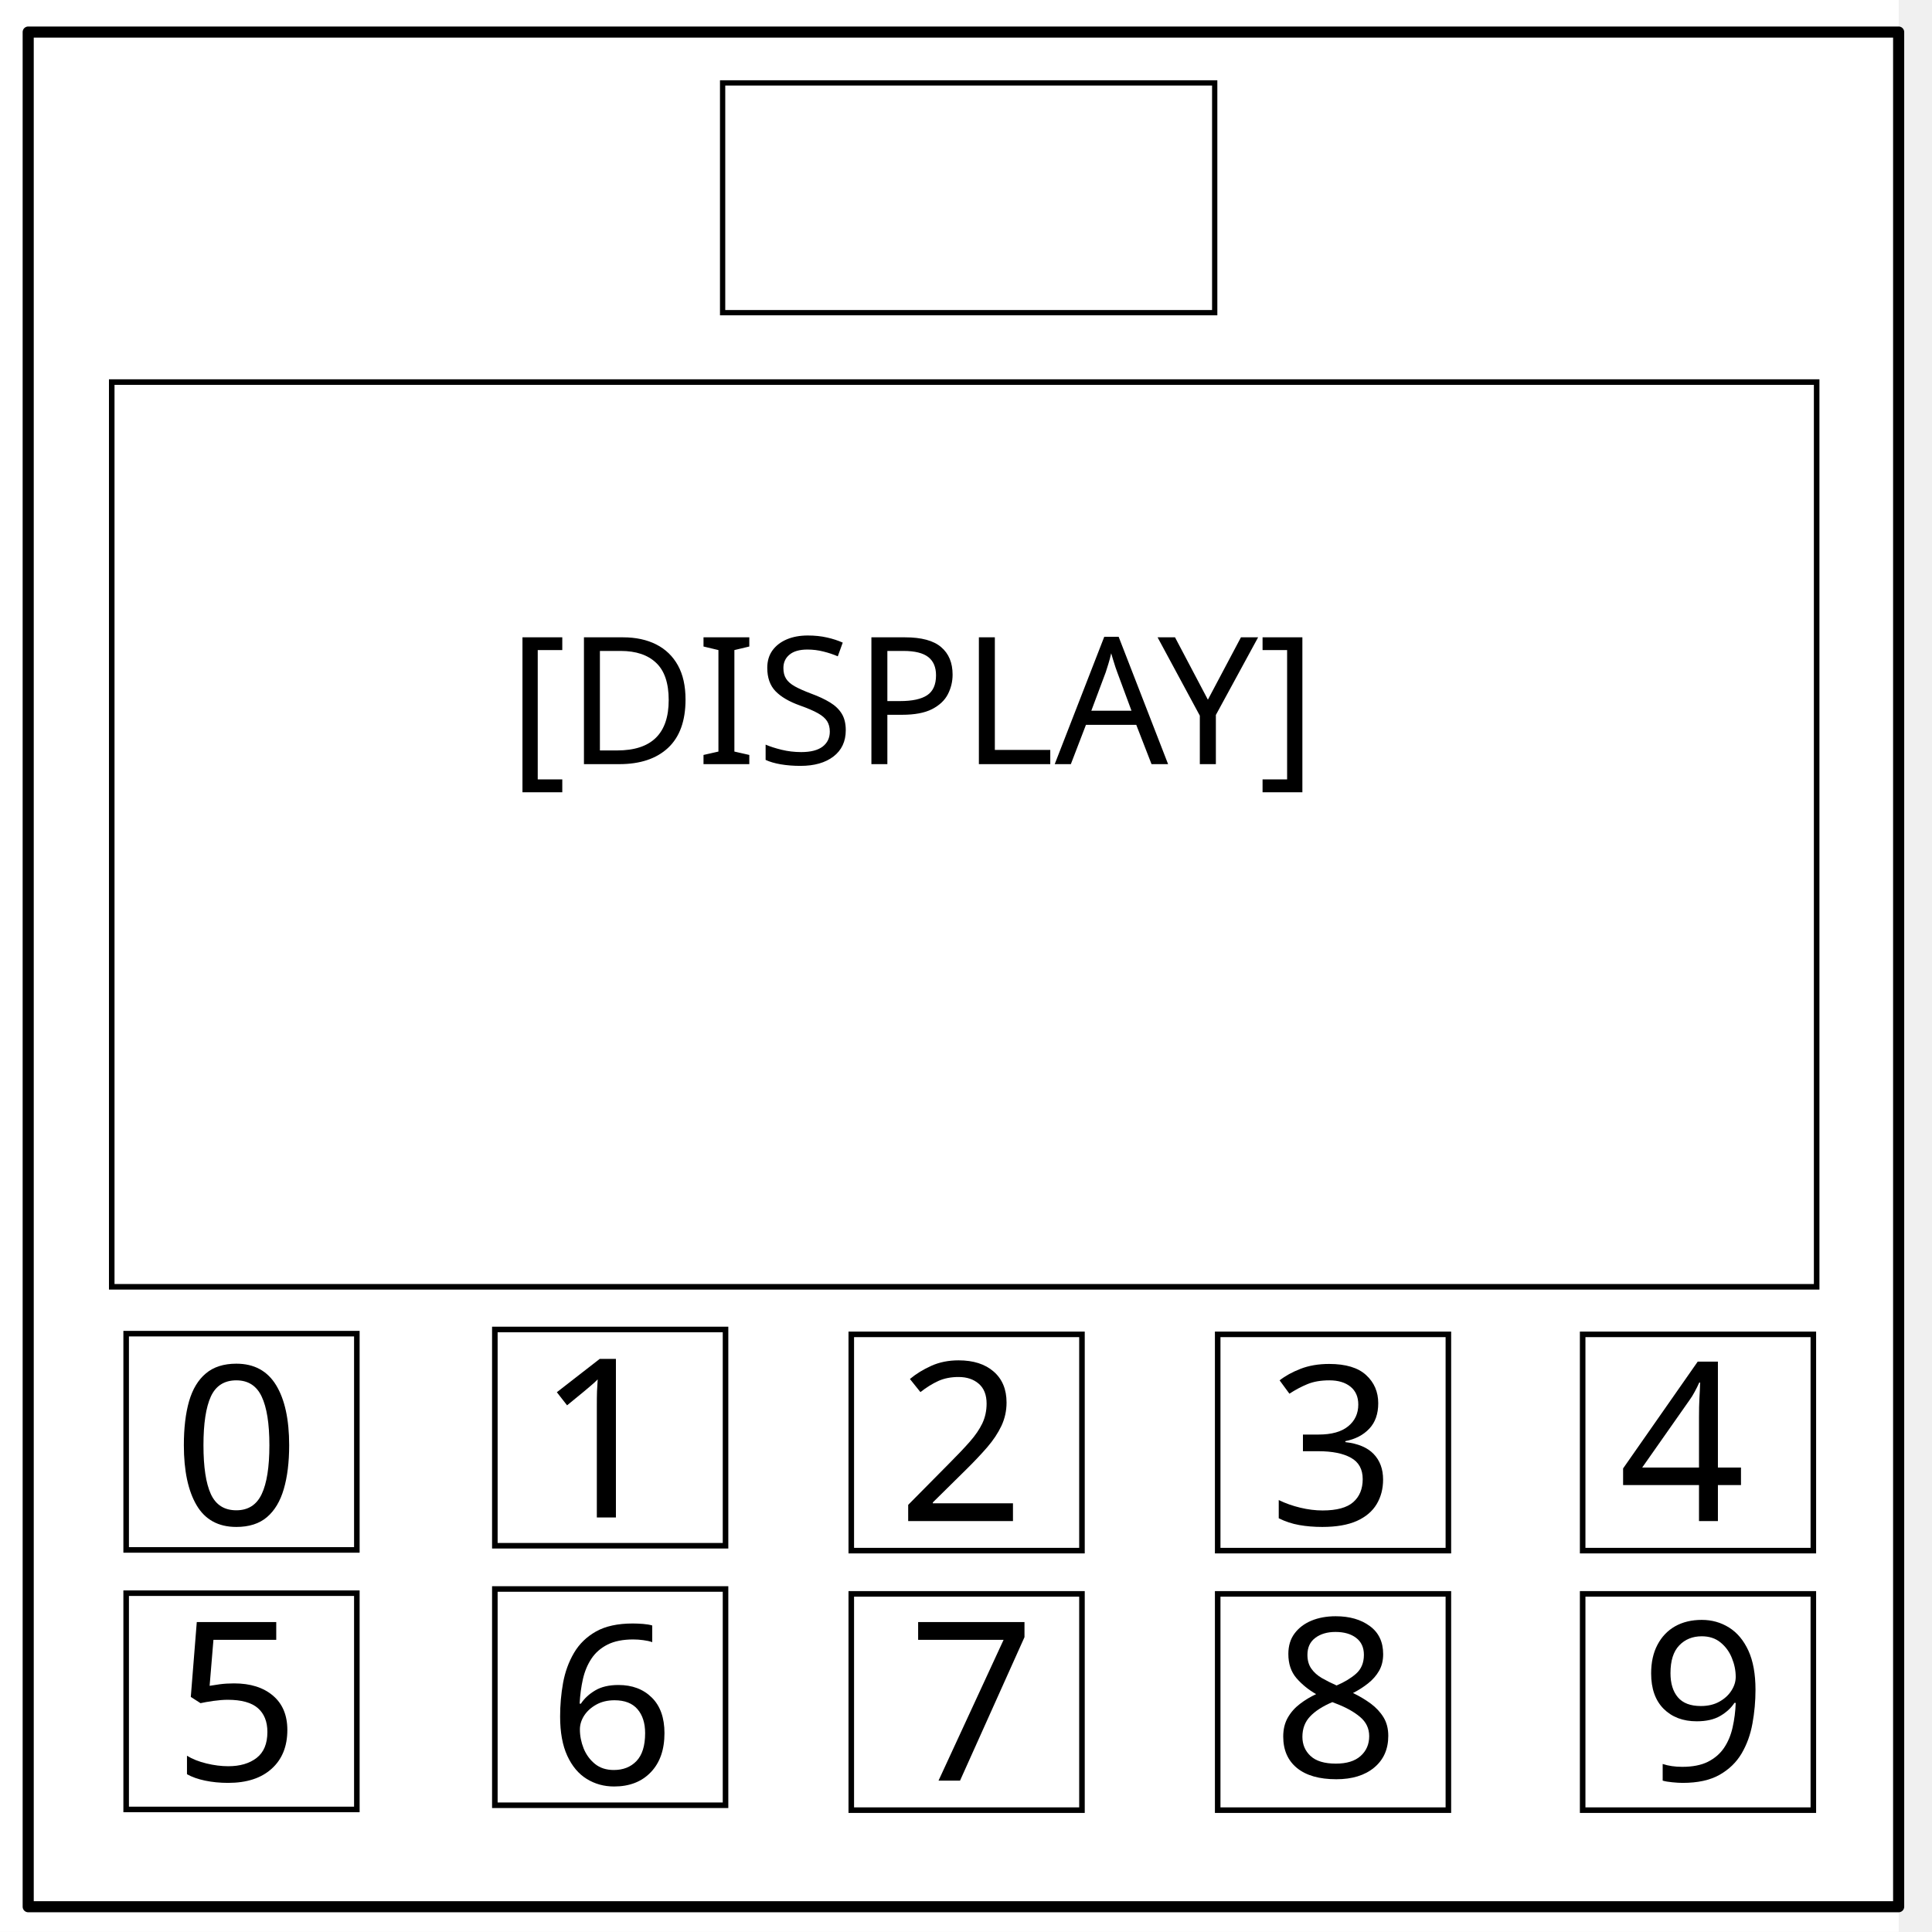
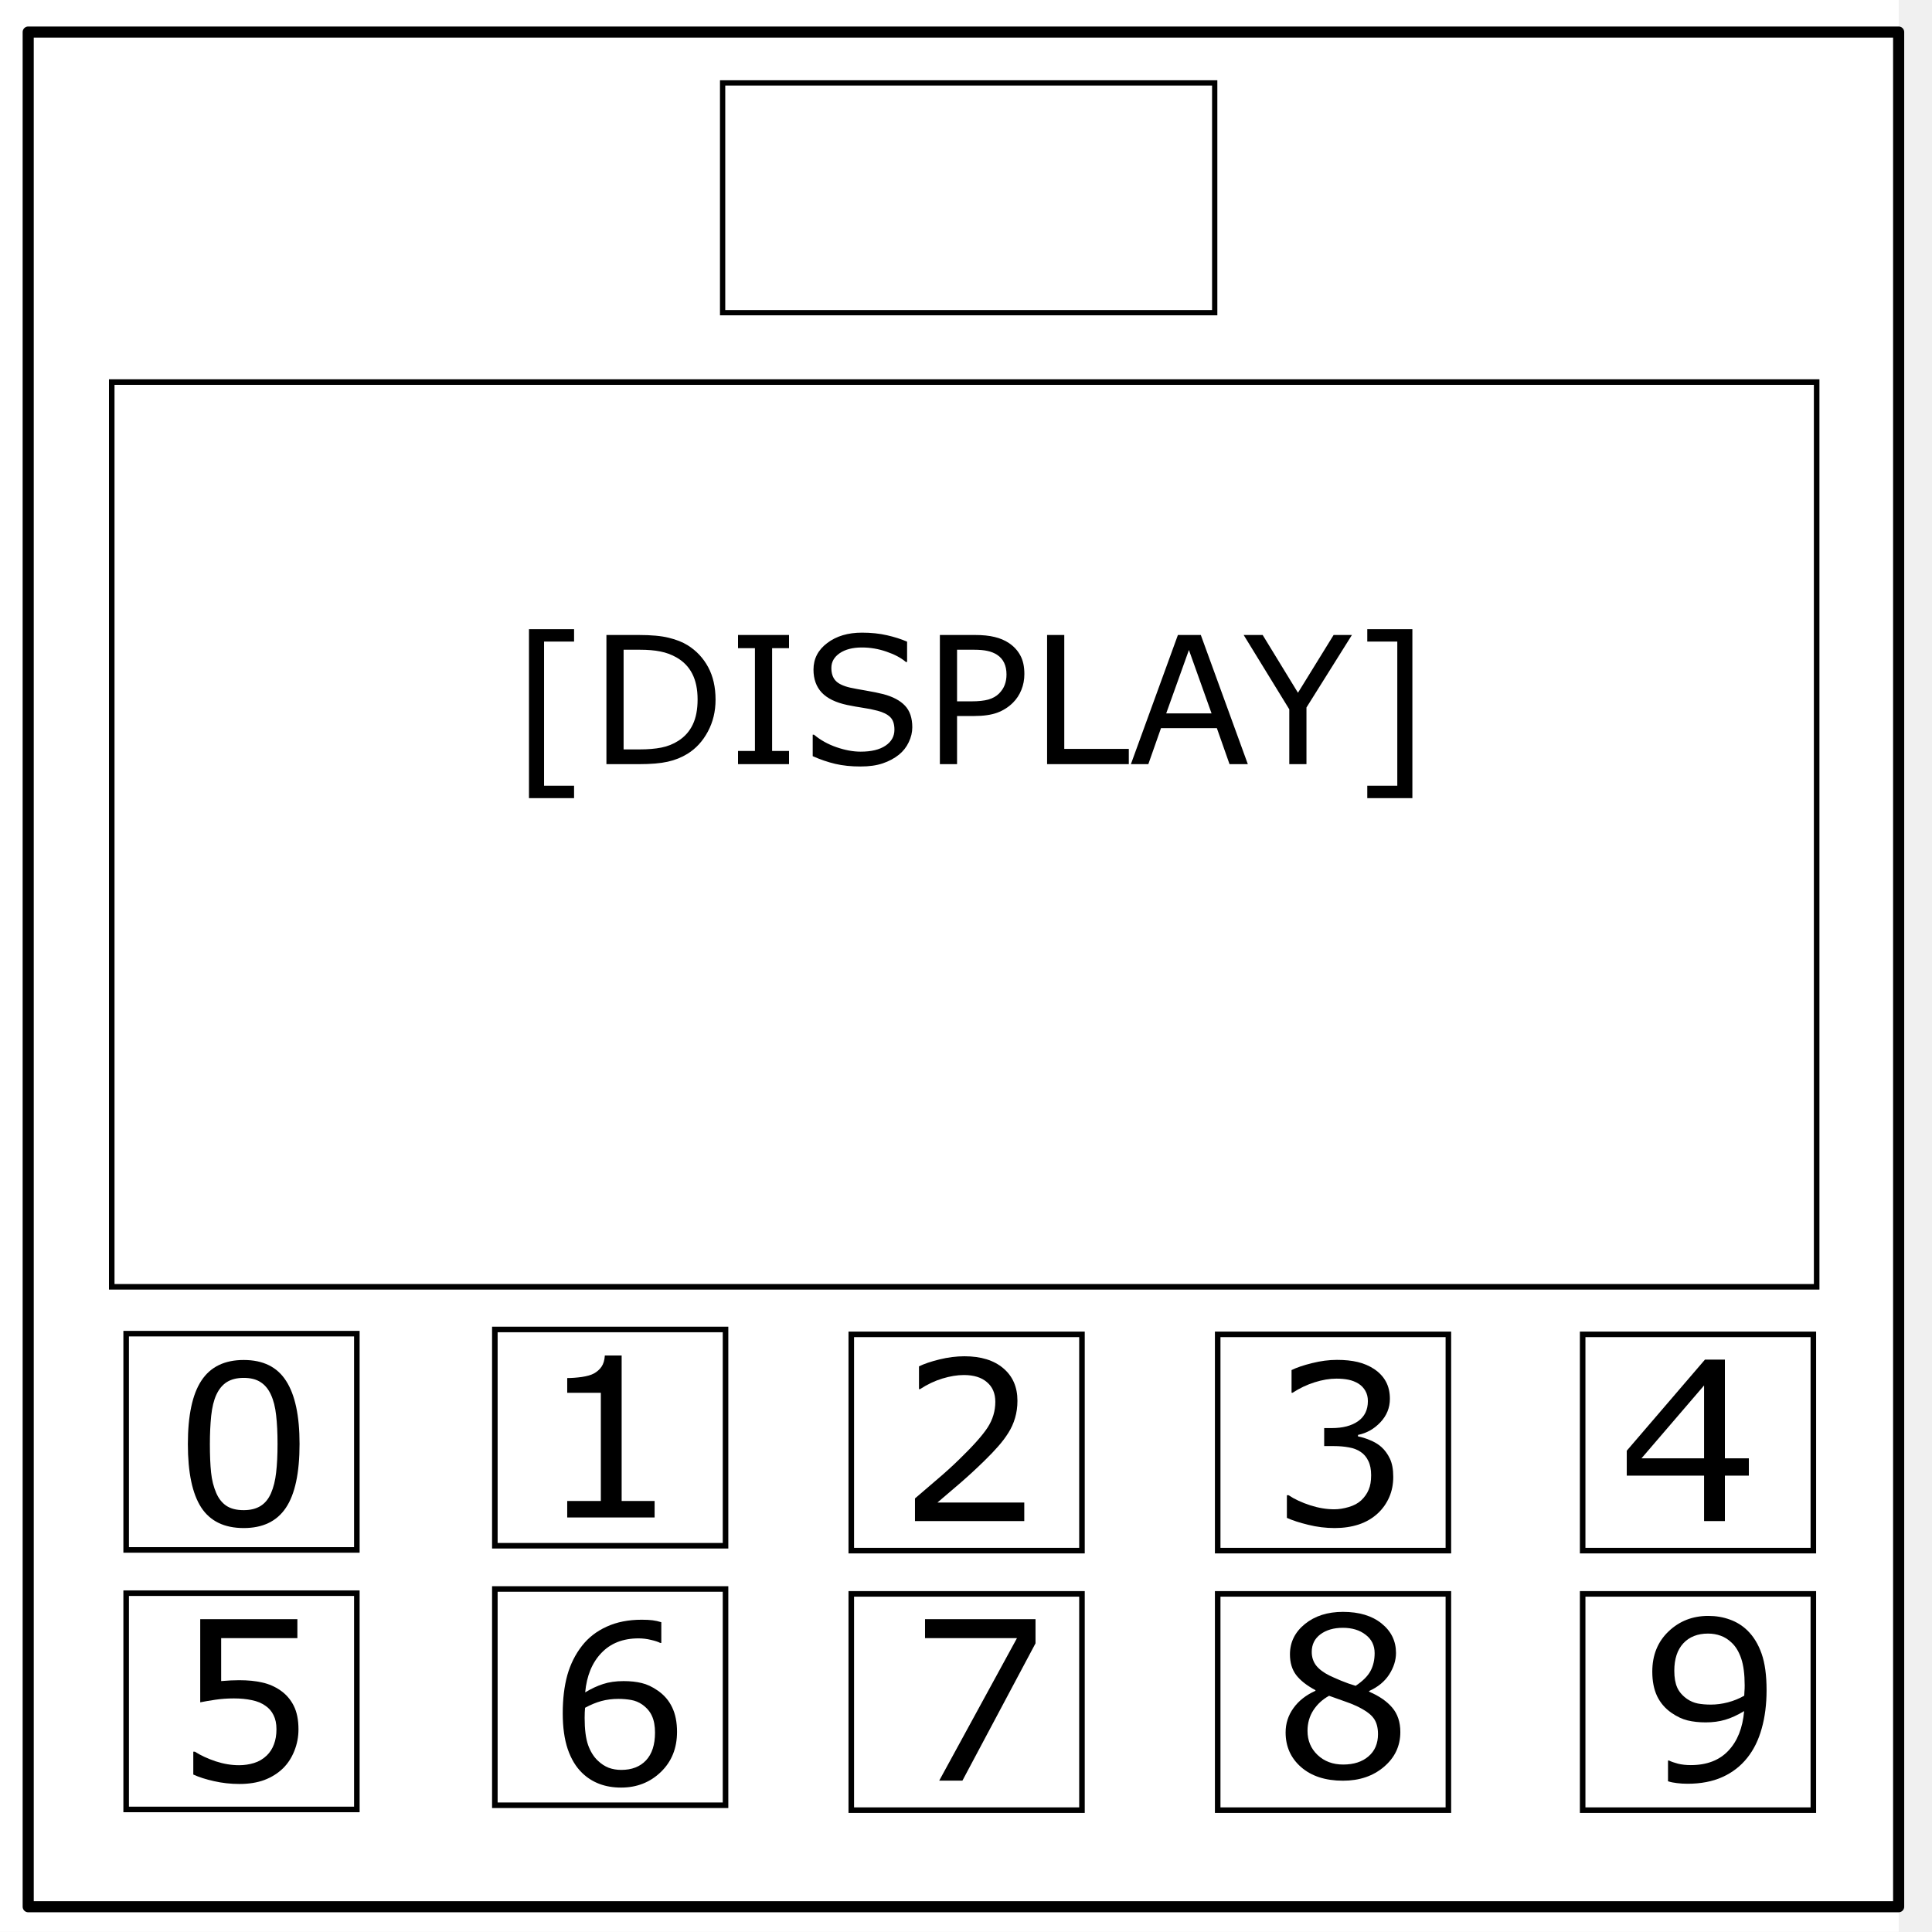
<svg xmlns="http://www.w3.org/2000/svg" viewBox="0 0 348 348" fill="none" stroke-linecap="square" stroke-miterlimit="10">
  <clipPath id="a">
    <path d="M0 0h348v348H0V0z" />
  </clipPath>
  <g clip-path="url(#a)">
    <path d="M0 0h348v348H0z" fill-opacity="0" fill="#000" />
    <path d="M-6 0h348v347.969H-6z" fill="#fff" />
    <path d="M5.079 5.776h336.913v337.67H5.08z" fill-opacity="0" fill="#000" />
    <path d="M5.079 5.776h336.913v337.67H5.08z" stroke-linejoin="round" stroke-linecap="butt" stroke-width="2" stroke="#000" />
    <path d="M282.734 40.554c0-8.376 6.966-15.165 15.56-15.165 4.126 0 8.084 1.597 11.001 4.441 2.918 2.844 4.558 6.702 4.558 10.724 0 8.376-6.966 15.165-15.56 15.165-8.593 0-15.559-6.79-15.559-15.165z" fill="#fff" />
  </g>
  <path d="M129.201 14.933h89.597v35.709h-89.597z" />
  <path stroke="#000" stroke-width=".949" d="M130.161 14.933h88.637V56.32h-88.637z" />
  <path stroke="#000" d="M20.127 68.821h307.097v162.963H20.127z" />
-   <text style="line-height:25px" x="91.545" y="137.642" font-weight="400" font-size="40" font-family="sans-serif" letter-spacing="0" word-spacing="0" fill="#000" stroke-linecap="butt">
-     <tspan x="91.545" y="137.642" font-size="32">[DISPLAY]</tspan>
-   </text>
+   <g aria-label="[DISPLAY]" style="line-height:25px" font-weight="400" font-size="32" font-family="sans-serif" letter-spacing="0" word-spacing="0" fill="#000" stroke-linecap="butt">
+     <path d="M103.404 143.767H95.28v-30.438h8.125v2.235h-5.406v25.969h5.406zM128.889 126.033q0 3.171-1.39 5.75-1.376 2.578-3.673 4-1.594.984-3.562 1.422-1.953.437-5.157.437h-5.875v-23.266h5.813q3.406 0 5.406.5 2.016.485 3.406 1.344 2.375 1.484 3.704 3.953 1.328 2.469 1.328 5.86zm-3.235-.047q0-2.735-.953-4.61-.953-1.875-2.844-2.953-1.375-.781-2.921-1.078-1.547-.312-3.704-.312h-2.906v17.953h2.906q2.235 0 3.891-.328 1.672-.329 3.063-1.22 1.734-1.109 2.593-2.921.875-1.813.875-4.531zM142.123 137.642h-9.187v-2.375h3.046v-18.516h-3.046v-2.375h9.187v2.375h-3.047v18.516h3.047zM164.326 131.001q0 1.36-.64 2.688-.625 1.328-1.766 2.25-1.25 1-2.922 1.562-1.656.563-4 .563-2.515 0-4.531-.469-2-.469-4.078-1.39v-3.876h.218q1.766 1.47 4.079 2.266 2.312.797 4.343.797 2.875 0 4.47-1.078 1.609-1.078 1.609-2.875 0-1.547-.766-2.281-.75-.735-2.297-1.141-1.172-.313-2.547-.516-1.36-.203-2.89-.515-3.094-.657-4.594-2.235-1.485-1.593-1.485-4.14 0-2.922 2.47-4.782 2.468-1.874 6.265-1.874 2.453 0 4.5.468 2.047.469 3.625 1.156v3.657h-.219q-1.328-1.125-3.5-1.86-2.156-.75-4.422-.75-2.484 0-4 1.032-1.5 1.03-1.5 2.656 0 1.453.75 2.281.75.828 2.64 1.266 1 .218 2.844.531 1.844.313 3.125.64 2.594.688 3.907 2.079 1.312 1.39 1.312 3.89zM184.514 121.408q0 1.546-.547 2.875-.531 1.312-1.5 2.28-1.203 1.204-2.844 1.813-1.64.594-4.14.594h-3.094v8.672h-3.094v-23.266h6.313q2.093 0 3.546.36 1.454.343 2.579 1.093 1.328.891 2.046 2.22.735 1.327.735 3.359zm-3.219.078q0-1.203-.422-2.094-.422-.89-1.281-1.453-.75-.485-1.719-.688-.953-.218-2.422-.218h-3.062v9.296h2.61q1.874 0 3.046-.328 1.172-.343 1.906-1.078.735-.75 1.031-1.578.313-.828.313-1.86zM203.326 137.642h-14.719v-23.266h3.094v20.516h11.625zM224.764 137.642h-3.297l-2.281-6.484h-10.063l-2.281 6.484h-3.14l8.468-23.266h4.125zm-6.532-9.14l-4.078-11.423-4.093 11.422zM243.514 114.376l-8.188 13.063v10.203h-3.094v-9.875l-8.218-13.39h3.422l6.359 10.406 6.422-10.407zM254.404 143.767h-8.125v-2.234h5.407v-25.97h-5.407v-2.233h8.125z" />
+   </g>
  <path stroke="#000" d="M22.724 240.224h41.552v38.955H22.724zm0 46.746h41.552v38.955H22.724zm66.41-47.5h41.552v38.955H89.134zm0 46.746h41.552v38.955H89.134zm64.202-45.865h41.552v38.955h-41.552zm0 46.746h41.552v38.955h-41.552zm66-46.746h41.552v38.955h-41.552zm0 46.746h41.552v38.955h-41.552zm65.739-46.746h41.552v38.955h-41.552zm0 46.746h41.552v38.955h-41.552z" />
-   <text style="line-height:25px" x="96.739" y="273.336" font-weight="400" font-size="40" font-family="sans-serif" letter-spacing="0" word-spacing="0" fill="#000" stroke-linecap="butt">
-     <tspan x="96.739" y="273.336">1</tspan>
-   </text>
-   <text style="line-height:25px" x="161.664" y="273.985" font-weight="400" font-size="40" font-family="sans-serif" letter-spacing="0" word-spacing="0" fill="#000" stroke-linecap="butt">
-     <tspan x="161.664" y="273.985">2</tspan>
-   </text>
-   <text style="line-height:25px" x="228.537" y="274.634" font-weight="400" font-size="40" font-family="sans-serif" letter-spacing="0" word-spacing="0" fill="#000" stroke-linecap="butt">
-     <tspan x="228.537" y="274.634">3</tspan>
-   </text>
-   <text style="line-height:25px" x="291.515" y="273.985" font-weight="400" font-size="40" font-family="sans-serif" letter-spacing="0" word-spacing="0" fill="#000" stroke-linecap="butt">
-     <tspan x="291.515" y="273.985">4</tspan>
-   </text>
-   <text style="line-height:25px" x="31.164" y="320.731" font-weight="400" font-size="40" font-family="sans-serif" letter-spacing="0" word-spacing="0" fill="#000" stroke-linecap="butt">
-     <tspan x="31.164" y="320.731">5</tspan>
-   </text>
-   <text style="line-height:25px" x="31.164" y="274.634" font-weight="400" font-size="40" font-family="sans-serif" letter-spacing="0" word-spacing="0" fill="#000" stroke-linecap="butt">
-     <tspan x="31.164" y="274.634">0</tspan>
-   </text>
-   <text style="line-height:25px" x="98.687" y="321.381" font-weight="400" font-size="40" font-family="sans-serif" letter-spacing="0" word-spacing="0" fill="#000" stroke-linecap="butt">
-     <tspan x="98.687" y="321.381">6</tspan>
-   </text>
-   <text style="line-height:25px" x="163.612" y="320.731" font-weight="400" font-size="40" font-family="sans-serif" letter-spacing="0" word-spacing="0" fill="#000" stroke-linecap="butt">
-     <tspan x="163.612" y="320.731">7</tspan>
-   </text>
-   <text style="line-height:25px" x="229.187" y="320.082" font-weight="400" font-size="40" font-family="sans-serif" letter-spacing="0" word-spacing="0" fill="#000" stroke-linecap="butt">
-     <tspan x="229.187" y="320.082">8</tspan>
-   </text>
-   <text style="line-height:25px" x="295.41" y="320.731" font-weight="400" font-size="40" font-family="sans-serif" letter-spacing="0" word-spacing="0" fill="#000" stroke-linecap="butt">
-     <tspan x="295.41" y="320.731">9</tspan>
-   </text>
+   <g style="line-height:25px">
+     <path d="M117.91 273.336H102.17v-2.969h6.054v-19.492h-6.054v-2.656q1.23 0 2.636-.195 1.407-.215 2.13-.606.898-.488 1.406-1.23.527-.762.605-2.032h3.027v26.211h5.938z" aria-label="1" font-weight="400" font-size="40" font-family="sans-serif" letter-spacing="0" word-spacing="0" fill="#000" stroke-linecap="butt" />
+   </g>
+   <g style="line-height:25px">
+     <path d="M184.496 273.985h-19.687v-4.082l4.101-3.516q2.07-1.757 3.848-3.496 3.75-3.633 5.136-5.761 1.387-2.149 1.387-4.63 0-2.265-1.504-3.535-1.484-1.289-4.16-1.289-1.777 0-3.848.625-2.07.625-4.042 1.914h-.196v-4.101q1.387-.684 3.692-1.25 2.324-.567 4.492-.567 4.472 0 7.011 2.168 2.54 2.149 2.54 5.84 0 1.66-.43 3.106-.41 1.426-1.23 2.715-.762 1.21-1.797 2.382-1.016 1.172-2.48 2.598-2.09 2.05-4.317 3.984-2.227 1.915-4.16 3.555h15.644z" aria-label="2" font-weight="400" font-size="40" font-family="sans-serif" letter-spacing="0" word-spacing="0" fill="#000" stroke-linecap="butt" />
+   </g>
+   <g style="line-height:25px">
+     <path d="M248.81 260.63q.938.84 1.543 2.11.606 1.269.606 3.28 0 1.993-.723 3.653-.722 1.66-2.031 2.89-1.465 1.368-3.457 2.032-1.973.644-4.336.644-2.422 0-4.766-.585-2.343-.567-3.847-1.25v-4.082h.293q1.66 1.093 3.906 1.816 2.246.723 4.336.723 1.23 0 2.617-.41t2.246-1.212q.899-.859 1.328-1.894.45-1.035.45-2.617 0-1.563-.508-2.578-.489-1.036-1.368-1.621-.878-.606-2.128-.82-1.25-.235-2.696-.235h-1.758v-3.242h1.368q2.968 0 4.726-1.23 1.778-1.25 1.778-3.634 0-1.054-.45-1.836-.449-.8-1.25-1.308-.84-.508-1.797-.703-.957-.196-2.167-.196-1.856 0-3.946.664-2.09.665-3.945 1.875h-.195v-4.082q1.386-.683 3.691-1.25 2.324-.585 4.492-.585 2.13 0 3.75.39 1.621.39 2.93 1.25 1.406.938 2.129 2.266.722 1.328.722 3.105 0 2.422-1.718 4.239-1.7 1.796-4.024 2.265v.274q.938.156 2.149.664 1.21.488 2.05 1.23z" aria-label="3" font-weight="400" font-size="40" font-family="sans-serif" letter-spacing="0" word-spacing="0" fill="#000" stroke-linecap="butt" />
+   </g>
+   <g style="line-height:25px">
+     <path d="M315.011 265.801h-4.316v8.184h-3.75v-8.184h-13.926v-4.492l14.082-16.406h3.594v17.773h4.316zm-8.066-3.125v-13.125l-11.27 13.125z" aria-label="4" font-weight="400" font-size="40" font-family="sans-serif" letter-spacing="0" word-spacing="0" fill="#000" stroke-linecap="butt" />
+   </g>
+   <g style="line-height:25px">
+     <path d="M53.762 311.493q0 2.031-.743 3.886-.742 1.856-2.03 3.125-1.407 1.368-3.36 2.11-1.934.722-4.492.722-2.383 0-4.59-.507-2.207-.489-3.73-1.192v-4.12h.273q1.601 1.015 3.75 1.737 2.148.704 4.219.704 1.386 0 2.675-.391 1.309-.39 2.325-1.367.859-.84 1.289-2.012.449-1.172.449-2.715 0-1.504-.528-2.539-.507-1.035-1.425-1.66-1.016-.742-2.48-1.035-1.446-.313-3.243-.313-1.719 0-3.32.235-1.582.234-2.735.468v-14.98h17.5v3.418h-13.73v7.734q.84-.078 1.719-.117.879-.039 1.523-.039 2.363 0 4.14.41 1.778.39 3.262 1.406 1.563 1.075 2.422 2.774.86 1.7.86 4.258z" aria-label="5" font-weight="400" font-size="40" font-family="sans-serif" letter-spacing="0" word-spacing="0" fill="#000" stroke-linecap="butt" />
+   </g>
+   <g style="line-height:25px">
+     <path d="M53.957 260.083q0 7.832-2.461 11.504-2.441 3.652-7.598 3.652-5.234 0-7.656-3.71-2.402-3.711-2.402-11.407 0-7.754 2.441-11.445 2.442-3.711 7.617-3.711 5.235 0 7.637 3.77 2.422 3.75 2.422 11.347zm-5.137 8.867q.684-1.582.918-3.71.254-2.149.254-5.157 0-2.969-.254-5.156-.234-2.188-.937-3.711-.684-1.504-1.875-2.266-1.172-.761-3.028-.761-1.836 0-3.047.761-1.19.762-1.894 2.305-.664 1.445-.918 3.77-.234 2.324-.234 5.097 0 3.047.214 5.098.215 2.05.918 3.672.645 1.523 1.817 2.324 1.191.8 3.144.8 1.836 0 3.047-.76 1.211-.763 1.875-2.306z" aria-label="0" font-weight="400" font-size="40" font-family="sans-serif" letter-spacing="0" word-spacing="0" fill="#000" stroke-linecap="butt" />
+   </g>
+   <g style="line-height:25px">
+     <path d="M121.949 311.947q0 4.434-2.93 7.247-2.91 2.792-7.148 2.792-2.149 0-3.907-.664-1.757-.664-3.105-1.972-1.68-1.621-2.598-4.297-.898-2.676-.898-6.445 0-3.868.82-6.856.84-2.988 2.656-5.312 1.72-2.207 4.434-3.438 2.715-1.25 6.328-1.25 1.152 0 1.934.098.78.097 1.582.351v3.73h-.196q-.546-.292-1.66-.546-1.094-.274-2.246-.274-4.2 0-6.7 2.637-2.5 2.617-2.91 7.09 1.641-.996 3.223-1.504 1.602-.527 3.692-.527 1.855 0 3.262.351 1.425.332 2.91 1.367 1.718 1.192 2.578 3.008.879 1.817.879 4.414zm-3.965.157q0-1.817-.547-3.008-.527-1.192-1.758-2.07-.898-.625-1.992-.82-1.094-.196-2.285-.196-1.66 0-3.086.39-1.426.391-2.93 1.211-.039.43-.058.84-.02.39-.02.996 0 3.086.625 4.883.645 1.778 1.758 2.813.898.86 1.934 1.27 1.054.39 2.285.39 2.832 0 4.453-1.719 1.62-1.738 1.62-4.98z" aria-label="6" font-weight="400" font-size="40" font-family="sans-serif" letter-spacing="0" word-spacing="0" fill="#000" stroke-linecap="butt" />
+   </g>
+   <g style="line-height:25px">
+     <path d="M186.522 296.004l-13.164 24.727h-4.18l14.004-25.664H166.62v-3.418h19.902z" aria-label="7" font-weight="400" font-size="40" font-family="sans-serif" letter-spacing="0" word-spacing="0" fill="#000" stroke-linecap="butt" />
+   </g>
+   <g style="line-height:25px">
+     <path d="M252.234 311.977q0 3.77-2.95 6.27-2.929 2.5-7.382 2.5-4.727 0-7.54-2.442-2.792-2.442-2.792-6.25 0-2.422 1.406-4.375 1.406-1.973 3.965-3.125v-.118q-2.344-1.25-3.477-2.734-1.113-1.484-1.113-3.71 0-3.282 2.695-5.47 2.696-2.187 6.856-2.187 4.355 0 6.953 2.09t2.598 5.312q0 1.973-1.23 3.887-1.231 1.895-3.614 2.969v.117q2.734 1.172 4.18 2.89 1.445 1.72 1.445 4.376zm-4.629-14.2q0-2.09-1.621-3.32-1.602-1.25-4.102-1.25-2.46 0-4.043 1.172-1.562 1.172-1.562 3.164 0 1.406.781 2.441.8 1.016 2.402 1.817.723.351 2.07.918 1.368.566 2.657.937 1.934-1.289 2.676-2.676.742-1.386.742-3.203zm.605 14.57q0-1.796-.8-2.87-.782-1.094-3.086-2.188-.918-.43-2.012-.8-1.094-.372-2.91-1.036-1.758.957-2.832 2.598-1.055 1.64-1.055 3.71 0 2.637 1.817 4.356 1.816 1.719 4.609 1.719 2.851 0 4.55-1.465 1.72-1.465 1.72-4.023z" aria-label="8" font-weight="400" font-size="40" font-family="sans-serif" letter-spacing="0" word-spacing="0" fill="#000" stroke-linecap="butt" />
+   </g>
+   <g style="line-height:25px">
+     <path d="M318.203 304.442q0 3.809-.879 6.914-.86 3.105-2.617 5.293-1.777 2.227-4.453 3.437-2.676 1.211-6.29 1.211-1.015 0-1.913-.117-.899-.097-1.602-.332v-3.73h.195q.567.293 1.602.566 1.035.254 2.305.254 4.316 0 6.757-2.578 2.461-2.598 2.852-7.149-1.816 1.094-3.418 1.563-1.602.469-3.496.469-1.797 0-3.262-.352-1.445-.351-2.91-1.367-1.719-1.191-2.598-3.027-.859-1.836-.859-4.395 0-4.453 2.93-7.246t7.148-2.793q2.11 0 3.906.664 1.797.645 3.145 1.953 1.66 1.621 2.559 4.18.898 2.539.898 6.582zm-3.945-.84q0-3.027-.625-4.863-.625-1.836-1.72-2.852-.917-.879-1.972-1.25-1.054-.39-2.285-.39-2.812 0-4.453 1.757-1.621 1.758-1.621 4.942 0 1.855.527 3.027.528 1.172 1.778 2.051.878.605 1.933.82 1.055.196 2.344.196 1.523 0 3.086-.41 1.562-.41 2.93-1.192l.039-.8q.039-.41.039-1.036z" aria-label="9" font-weight="400" font-size="40" font-family="sans-serif" letter-spacing="0" word-spacing="0" fill="#000" stroke-linecap="butt" />
+   </g>
</svg>
